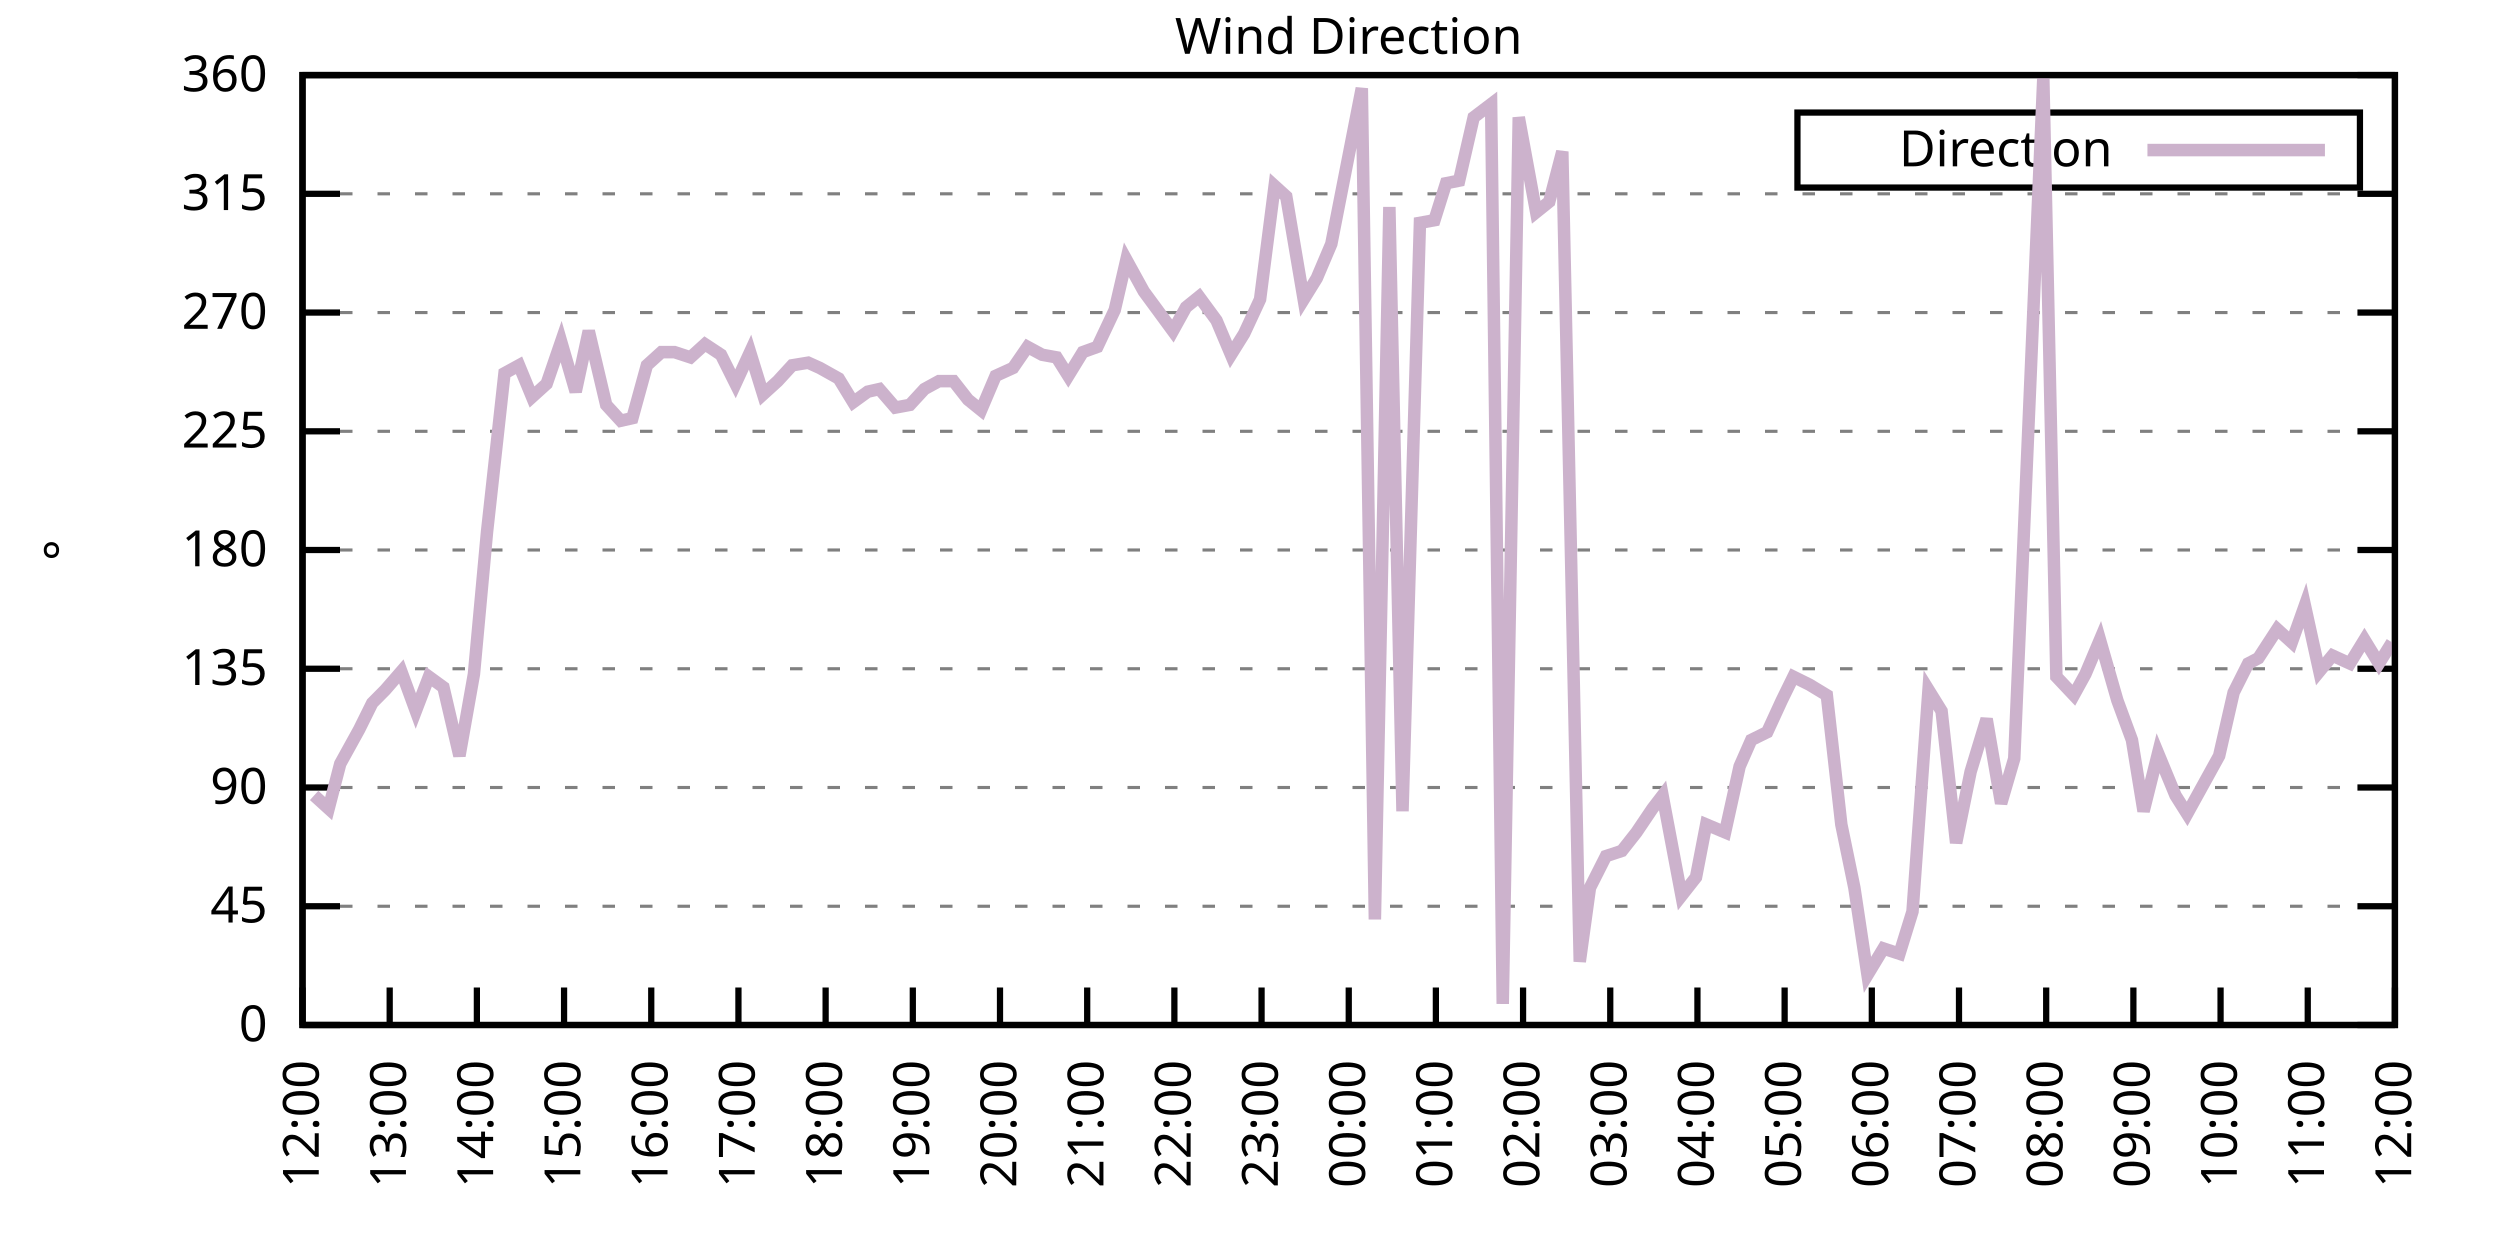
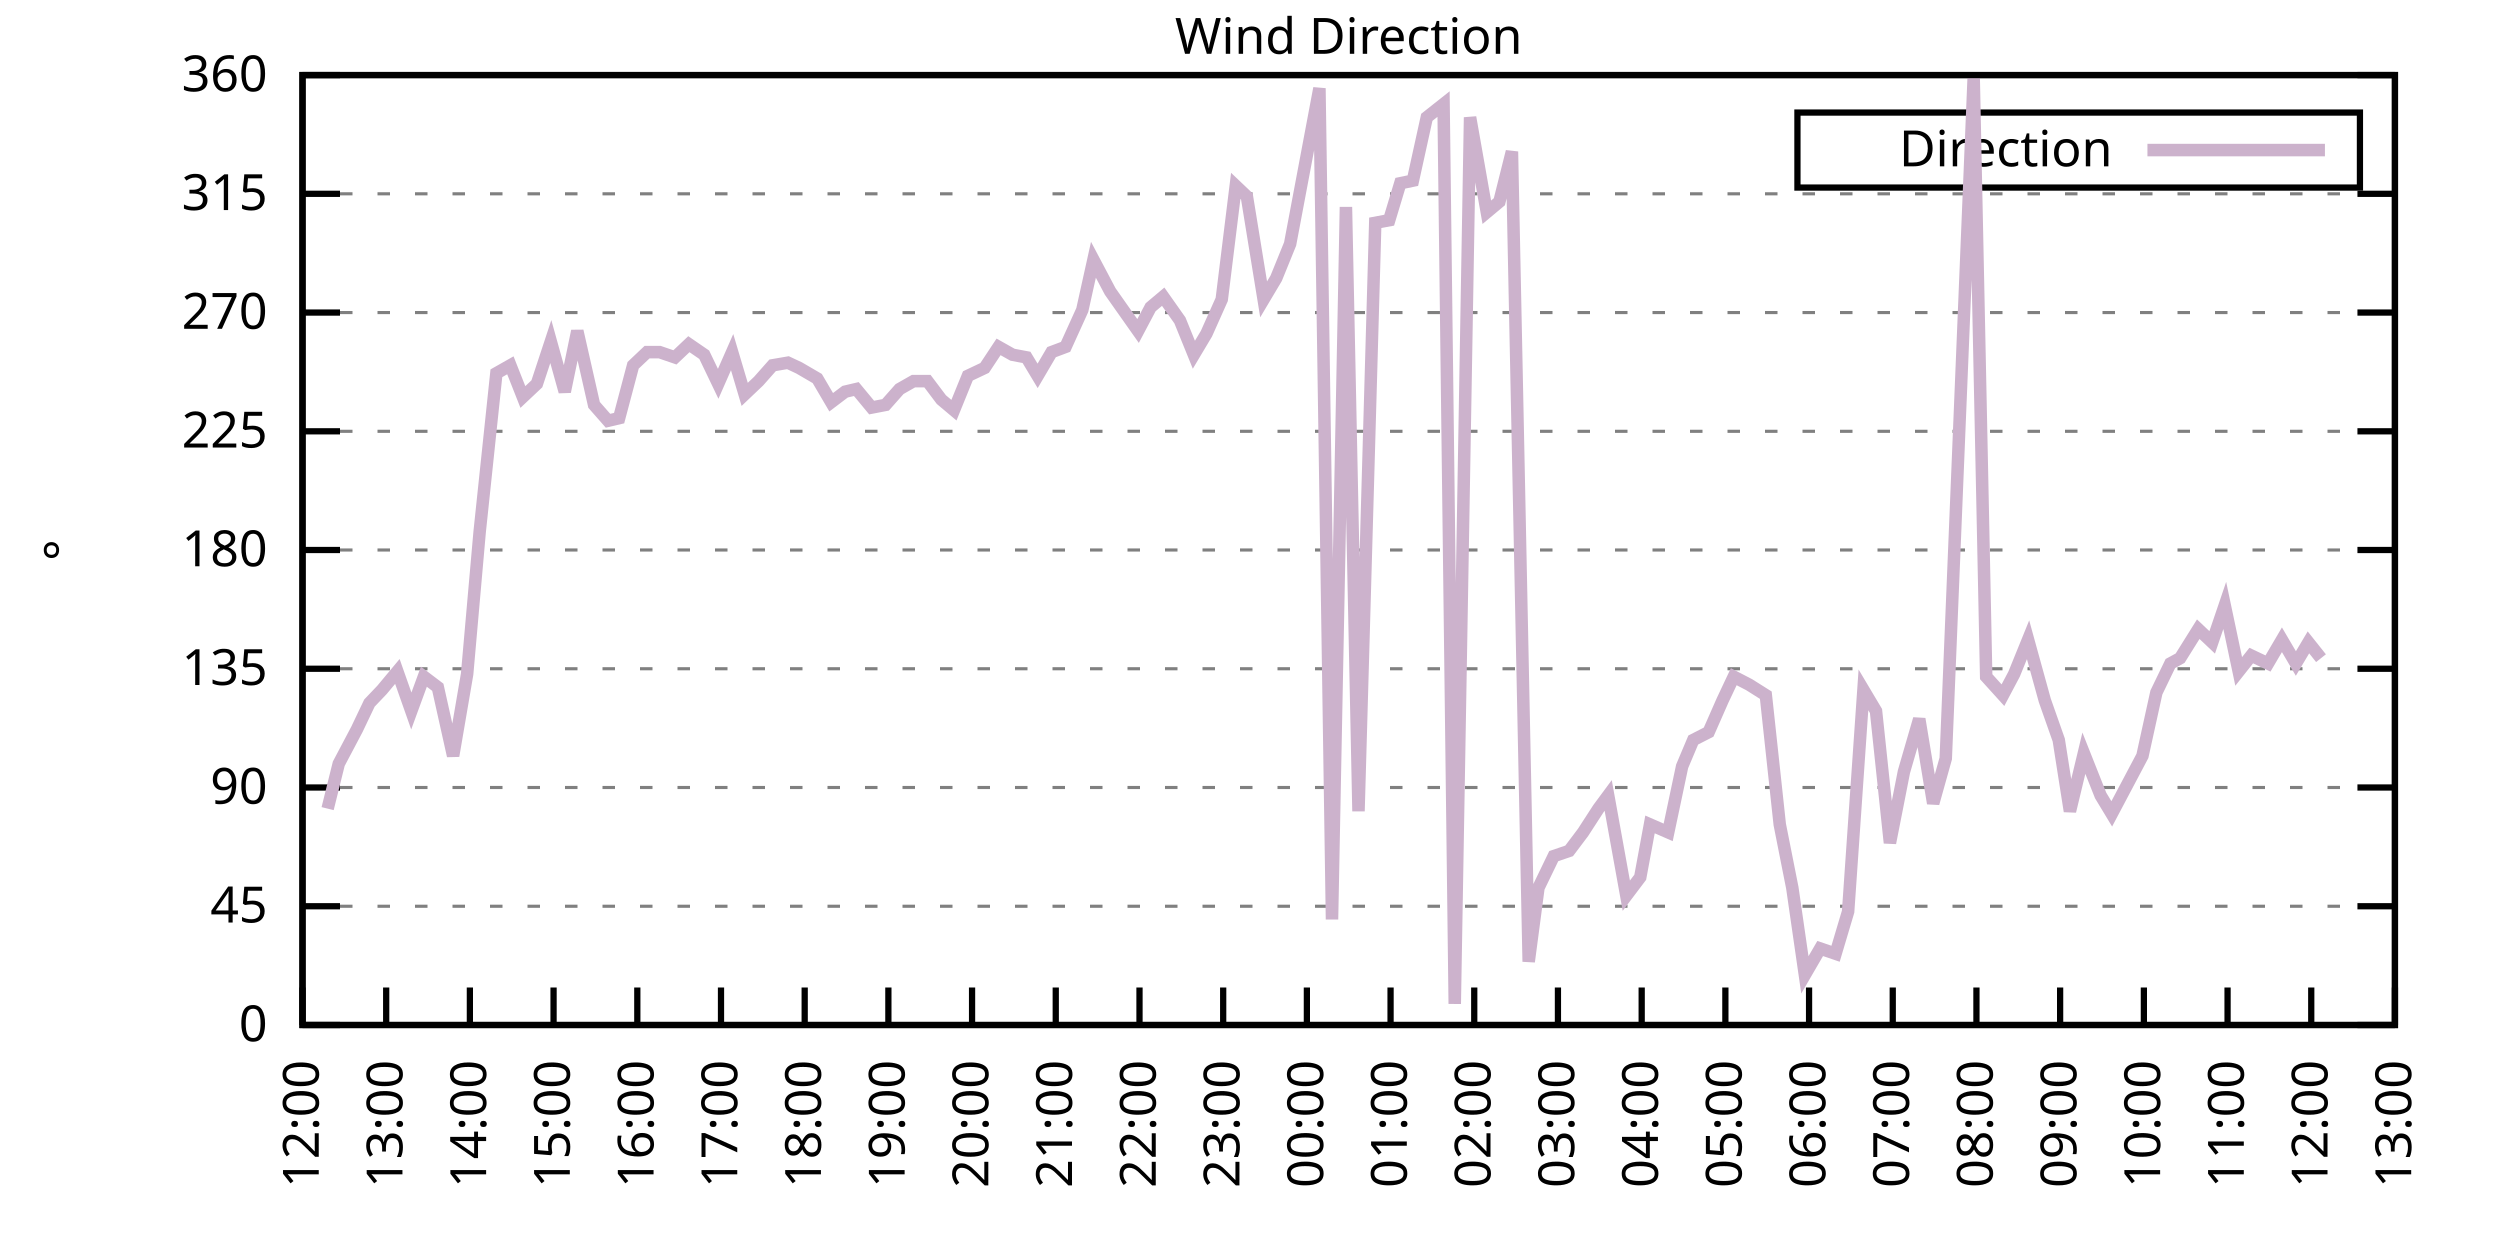
<svg xmlns="http://www.w3.org/2000/svg" xmlns:xlink="http://www.w3.org/1999/xlink" width="400" height="200" viewBox="0 0 400 200">
  <g id="gnuplot_canvas">
    <rect x="0" y="0" width="400" height="200" fill="none" />
    <defs>
      <circle id="gpDot" r="0.5" stroke-width="0.5" stroke="currentColor" />
      <path id="gpPt0" stroke-width="0.333" stroke="currentColor" d="M-1,0 h2 M0,-1 v2" />
      <path id="gpPt1" stroke-width="0.333" stroke="currentColor" d="M-1,-1 L1,1 M1,-1 L-1,1" />
      <path id="gpPt2" stroke-width="0.333" stroke="currentColor" d="M-1,0 L1,0 M0,-1 L0,1 M-1,-1 L1,1 M-1,1 L1,-1" />
      <rect id="gpPt3" stroke-width="0.333" stroke="currentColor" x="-1" y="-1" width="2" height="2" />
      <rect id="gpPt4" stroke-width="0.333" stroke="currentColor" fill="currentColor" x="-1" y="-1" width="2" height="2" />
      <circle id="gpPt5" stroke-width="0.333" stroke="currentColor" cx="0" cy="0" r="1" />
      <use xlink:href="#gpPt5" id="gpPt6" fill="currentColor" stroke="none" />
      <path id="gpPt7" stroke-width="0.333" stroke="currentColor" d="M0,-1.33 L-1.33,0.67 L1.33,0.67 z" />
      <use xlink:href="#gpPt7" id="gpPt8" fill="currentColor" stroke="none" />
      <use xlink:href="#gpPt7" id="gpPt9" stroke="currentColor" transform="rotate(180)" />
      <use xlink:href="#gpPt9" id="gpPt10" fill="currentColor" stroke="none" />
      <use xlink:href="#gpPt3" id="gpPt11" stroke="currentColor" transform="rotate(45)" />
      <use xlink:href="#gpPt11" id="gpPt12" fill="currentColor" stroke="none" />
      <path id="gpPt13" stroke-width="0.333" stroke="currentColor" d="M0,1.330 L1.265,0.411 L0.782,-1.067 L-0.782,-1.076 L-1.265,0.411 z" />
      <use xlink:href="#gpPt13" id="gpPt14" fill="currentColor" stroke="none" />
      <filter id="textbox" filterUnits="objectBoundingBox" x="0" y="0" height="1" width="1">
        <feFlood flood-color="white" flood-opacity="1" result="bgnd" />
        <feComposite in="SourceGraphic" in2="bgnd" operator="atop" />
      </filter>
      <filter id="greybox" filterUnits="objectBoundingBox" x="0" y="0" height="1" width="1">
        <feFlood flood-color="lightgrey" flood-opacity="1" result="grey" />
        <feComposite in="SourceGraphic" in2="grey" operator="atop" />
      </filter>
    </defs>
    <g fill="none" color="white" stroke="currentColor" stroke-width="1.00" stroke-linecap="butt" stroke-linejoin="miter">
</g>
    <g fill="none" color="black" stroke="currentColor" stroke-width="1.00" stroke-linecap="butt" stroke-linejoin="miter">
      <g stroke="none" shape-rendering="crispEdges">
        <polygon fill="rgb(255, 255, 255)" points="48.40,164.00 383.18,164.00 383.18,12.02 48.40,12.02 " />
      </g>
    </g>
    <g fill="none" color="black" stroke="currentColor" stroke-width="1.00" stroke-linecap="butt" stroke-linejoin="miter">
</g>
    <g fill="none" color="black" stroke="black" stroke-width="0.50" stroke-linecap="butt" stroke-linejoin="miter">
</g>
    <g fill="none" color="gray" stroke="currentColor" stroke-width="0.50" stroke-linecap="butt" stroke-linejoin="miter">
      <path stroke="gray" stroke-dasharray="2,4" class="gridline" d="M48.40,164.00 L383.19,164.00  " />
    </g>
    <g fill="none" color="gray" stroke="gray" stroke-width="1.00" stroke-linecap="butt" stroke-linejoin="miter">
</g>
    <g fill="none" color="black" stroke="currentColor" stroke-width="1.00" stroke-linecap="butt" stroke-linejoin="miter">
      <path stroke="black" d="M48.40,164.00 L54.40,164.00 M383.19,164.00 L377.19,164.00  " />
      <g transform="translate(42.80,166.60)" stroke="none" fill="black" font-family="Sans" font-size="8.00" text-anchor="end">
        <text>
          <tspan font-family="Sans"> 0</tspan>
        </text>
      </g>
    </g>
    <g fill="none" color="black" stroke="currentColor" stroke-width="1.00" stroke-linecap="butt" stroke-linejoin="miter">
</g>
    <g fill="none" color="black" stroke="black" stroke-width="0.50" stroke-linecap="butt" stroke-linejoin="miter">
</g>
    <g fill="none" color="gray" stroke="currentColor" stroke-width="0.50" stroke-linecap="butt" stroke-linejoin="miter">
      <path stroke="gray" stroke-dasharray="2,4" class="gridline" d="M48.40,145.00 L383.19,145.00  " />
    </g>
    <g fill="none" color="gray" stroke="gray" stroke-width="1.00" stroke-linecap="butt" stroke-linejoin="miter">
</g>
    <g fill="none" color="black" stroke="currentColor" stroke-width="1.00" stroke-linecap="butt" stroke-linejoin="miter">
      <path stroke="black" d="M48.40,145.00 L54.40,145.00 M383.19,145.00 L377.19,145.00  " />
      <g transform="translate(42.80,147.60)" stroke="none" fill="black" font-family="Sans" font-size="8.00" text-anchor="end">
        <text>
          <tspan font-family="Sans"> 45</tspan>
        </text>
      </g>
    </g>
    <g fill="none" color="black" stroke="currentColor" stroke-width="1.00" stroke-linecap="butt" stroke-linejoin="miter">
</g>
    <g fill="none" color="black" stroke="black" stroke-width="0.50" stroke-linecap="butt" stroke-linejoin="miter">
</g>
    <g fill="none" color="gray" stroke="currentColor" stroke-width="0.50" stroke-linecap="butt" stroke-linejoin="miter">
      <path stroke="gray" stroke-dasharray="2,4" class="gridline" d="M48.40,126.00 L383.19,126.00  " />
    </g>
    <g fill="none" color="gray" stroke="gray" stroke-width="1.00" stroke-linecap="butt" stroke-linejoin="miter">
</g>
    <g fill="none" color="black" stroke="currentColor" stroke-width="1.00" stroke-linecap="butt" stroke-linejoin="miter">
      <path stroke="black" d="M48.40,126.00 L54.40,126.00 M383.19,126.00 L377.19,126.00  " />
      <g transform="translate(42.80,128.60)" stroke="none" fill="black" font-family="Sans" font-size="8.00" text-anchor="end">
        <text>
          <tspan font-family="Sans"> 90</tspan>
        </text>
      </g>
    </g>
    <g fill="none" color="black" stroke="currentColor" stroke-width="1.00" stroke-linecap="butt" stroke-linejoin="miter">
</g>
    <g fill="none" color="black" stroke="black" stroke-width="0.50" stroke-linecap="butt" stroke-linejoin="miter">
</g>
    <g fill="none" color="gray" stroke="currentColor" stroke-width="0.50" stroke-linecap="butt" stroke-linejoin="miter">
      <path stroke="gray" stroke-dasharray="2,4" class="gridline" d="M48.40,107.00 L383.19,107.00  " />
    </g>
    <g fill="none" color="gray" stroke="gray" stroke-width="1.00" stroke-linecap="butt" stroke-linejoin="miter">
</g>
    <g fill="none" color="black" stroke="currentColor" stroke-width="1.00" stroke-linecap="butt" stroke-linejoin="miter">
      <path stroke="black" d="M48.40,107.00 L54.40,107.00 M383.19,107.00 L377.19,107.00  " />
      <g transform="translate(42.80,109.60)" stroke="none" fill="black" font-family="Sans" font-size="8.00" text-anchor="end">
        <text>
          <tspan font-family="Sans"> 135</tspan>
        </text>
      </g>
    </g>
    <g fill="none" color="black" stroke="currentColor" stroke-width="1.00" stroke-linecap="butt" stroke-linejoin="miter">
</g>
    <g fill="none" color="black" stroke="black" stroke-width="0.50" stroke-linecap="butt" stroke-linejoin="miter">
</g>
    <g fill="none" color="gray" stroke="currentColor" stroke-width="0.50" stroke-linecap="butt" stroke-linejoin="miter">
      <path stroke="gray" stroke-dasharray="2,4" class="gridline" d="M48.40,88.00 L383.19,88.00  " />
    </g>
    <g fill="none" color="gray" stroke="gray" stroke-width="1.00" stroke-linecap="butt" stroke-linejoin="miter">
</g>
    <g fill="none" color="black" stroke="currentColor" stroke-width="1.00" stroke-linecap="butt" stroke-linejoin="miter">
      <path stroke="black" d="M48.40,88.00 L54.40,88.00 M383.19,88.00 L377.19,88.00  " />
      <g transform="translate(42.80,90.60)" stroke="none" fill="black" font-family="Sans" font-size="8.00" text-anchor="end">
        <text>
          <tspan font-family="Sans"> 180</tspan>
        </text>
      </g>
    </g>
    <g fill="none" color="black" stroke="currentColor" stroke-width="1.00" stroke-linecap="butt" stroke-linejoin="miter">
</g>
    <g fill="none" color="black" stroke="black" stroke-width="0.50" stroke-linecap="butt" stroke-linejoin="miter">
</g>
    <g fill="none" color="gray" stroke="currentColor" stroke-width="0.50" stroke-linecap="butt" stroke-linejoin="miter">
      <path stroke="gray" stroke-dasharray="2,4" class="gridline" d="M48.40,69.01 L383.19,69.01  " />
    </g>
    <g fill="none" color="gray" stroke="gray" stroke-width="1.00" stroke-linecap="butt" stroke-linejoin="miter">
</g>
    <g fill="none" color="black" stroke="currentColor" stroke-width="1.00" stroke-linecap="butt" stroke-linejoin="miter">
      <path stroke="black" d="M48.40,69.01 L54.40,69.01 M383.19,69.01 L377.19,69.01  " />
      <g transform="translate(42.80,71.61)" stroke="none" fill="black" font-family="Sans" font-size="8.00" text-anchor="end">
        <text>
          <tspan font-family="Sans"> 225</tspan>
        </text>
      </g>
    </g>
    <g fill="none" color="black" stroke="currentColor" stroke-width="1.00" stroke-linecap="butt" stroke-linejoin="miter">
</g>
    <g fill="none" color="black" stroke="black" stroke-width="0.50" stroke-linecap="butt" stroke-linejoin="miter">
</g>
    <g fill="none" color="gray" stroke="currentColor" stroke-width="0.50" stroke-linecap="butt" stroke-linejoin="miter">
      <path stroke="gray" stroke-dasharray="2,4" class="gridline" d="M48.40,50.01 L383.19,50.01  " />
    </g>
    <g fill="none" color="gray" stroke="gray" stroke-width="1.00" stroke-linecap="butt" stroke-linejoin="miter">
</g>
    <g fill="none" color="black" stroke="currentColor" stroke-width="1.00" stroke-linecap="butt" stroke-linejoin="miter">
      <path stroke="black" d="M48.40,50.01 L54.40,50.01 M383.19,50.01 L377.19,50.01  " />
      <g transform="translate(42.80,52.61)" stroke="none" fill="black" font-family="Sans" font-size="8.00" text-anchor="end">
        <text>
          <tspan font-family="Sans"> 270</tspan>
        </text>
      </g>
    </g>
    <g fill="none" color="black" stroke="currentColor" stroke-width="1.00" stroke-linecap="butt" stroke-linejoin="miter">
</g>
    <g fill="none" color="black" stroke="black" stroke-width="0.50" stroke-linecap="butt" stroke-linejoin="miter">
</g>
    <g fill="none" color="gray" stroke="currentColor" stroke-width="0.50" stroke-linecap="butt" stroke-linejoin="miter">
      <path stroke="gray" stroke-dasharray="2,4" class="gridline" d="M48.40,31.01 L383.19,31.01  " />
    </g>
    <g fill="none" color="gray" stroke="gray" stroke-width="1.00" stroke-linecap="butt" stroke-linejoin="miter">
</g>
    <g fill="none" color="black" stroke="currentColor" stroke-width="1.00" stroke-linecap="butt" stroke-linejoin="miter">
      <path stroke="black" d="M48.40,31.01 L54.40,31.01 M383.19,31.01 L377.19,31.01  " />
      <g transform="translate(42.80,33.61)" stroke="none" fill="black" font-family="Sans" font-size="8.00" text-anchor="end">
        <text>
          <tspan font-family="Sans"> 315</tspan>
        </text>
      </g>
    </g>
    <g fill="none" color="black" stroke="currentColor" stroke-width="1.00" stroke-linecap="butt" stroke-linejoin="miter">
</g>
    <g fill="none" color="black" stroke="black" stroke-width="0.50" stroke-linecap="butt" stroke-linejoin="miter">
</g>
    <g fill="none" color="gray" stroke="currentColor" stroke-width="0.50" stroke-linecap="butt" stroke-linejoin="miter">
      <path stroke="gray" stroke-dasharray="2,4" class="gridline" d="M48.40,12.01 L383.19,12.01  " />
    </g>
    <g fill="none" color="gray" stroke="gray" stroke-width="1.00" stroke-linecap="butt" stroke-linejoin="miter">
</g>
    <g fill="none" color="black" stroke="currentColor" stroke-width="1.00" stroke-linecap="butt" stroke-linejoin="miter">
      <path stroke="black" d="M48.40,12.01 L54.40,12.01 M383.19,12.01 L377.19,12.01  " />
      <g transform="translate(42.80,14.61)" stroke="none" fill="black" font-family="Sans" font-size="8.00" text-anchor="end">
        <text>
          <tspan font-family="Sans"> 360</tspan>
        </text>
      </g>
    </g>
    <g fill="none" color="black" stroke="currentColor" stroke-width="1.00" stroke-linecap="butt" stroke-linejoin="miter">
      <path stroke="black" d="M48.40,164.00 L48.40,158.00  " />
      <g transform="translate(51.00,169.60) rotate(270.00)" stroke="none" fill="black" font-family="Sans" font-size="8.00" text-anchor="end">
        <text>
          <tspan font-family="Sans">12:00</tspan>
        </text>
      </g>
    </g>
    <g fill="none" color="black" stroke="currentColor" stroke-width="1.00" stroke-linecap="butt" stroke-linejoin="miter">
-       <path stroke="black" d="M62.35,164.00 L62.35,158.00  " />
-       <g transform="translate(64.95,169.60) rotate(270.00)" stroke="none" fill="black" font-family="Sans" font-size="8.00" text-anchor="end">
+       <path stroke="black" d="M61.79,164.00 L61.79,158.00  " />
+       <g transform="translate(64.39,169.60) rotate(270.00)" stroke="none" fill="black" font-family="Sans" font-size="8.00" text-anchor="end">
        <text>
          <tspan font-family="Sans">13:00</tspan>
        </text>
      </g>
    </g>
    <g fill="none" color="black" stroke="currentColor" stroke-width="1.00" stroke-linecap="butt" stroke-linejoin="miter">
-       <path stroke="black" d="M76.30,164.00 L76.30,158.00  " />
-       <g transform="translate(78.90,169.60) rotate(270.00)" stroke="none" fill="black" font-family="Sans" font-size="8.00" text-anchor="end">
+       <path stroke="black" d="M75.18,164.00 L75.18,158.00  " />
+       <g transform="translate(77.78,169.60) rotate(270.00)" stroke="none" fill="black" font-family="Sans" font-size="8.00" text-anchor="end">
        <text>
          <tspan font-family="Sans">14:00</tspan>
        </text>
      </g>
    </g>
    <g fill="none" color="black" stroke="currentColor" stroke-width="1.00" stroke-linecap="butt" stroke-linejoin="miter">
-       <path stroke="black" d="M90.25,164.00 L90.25,158.00  " />
-       <g transform="translate(92.85,169.60) rotate(270.00)" stroke="none" fill="black" font-family="Sans" font-size="8.00" text-anchor="end">
+       <path stroke="black" d="M88.57,164.00 L88.57,158.00  " />
+       <g transform="translate(91.17,169.60) rotate(270.00)" stroke="none" fill="black" font-family="Sans" font-size="8.00" text-anchor="end">
        <text>
          <tspan font-family="Sans">15:00</tspan>
        </text>
      </g>
    </g>
    <g fill="none" color="black" stroke="currentColor" stroke-width="1.00" stroke-linecap="butt" stroke-linejoin="miter">
-       <path stroke="black" d="M104.20,164.00 L104.20,158.00  " />
-       <g transform="translate(106.80,169.60) rotate(270.00)" stroke="none" fill="black" font-family="Sans" font-size="8.00" text-anchor="end">
+       <path stroke="black" d="M101.97,164.00 L101.97,158.00  " />
+       <g transform="translate(104.57,169.60) rotate(270.00)" stroke="none" fill="black" font-family="Sans" font-size="8.00" text-anchor="end">
        <text>
          <tspan font-family="Sans">16:00</tspan>
        </text>
      </g>
    </g>
    <g fill="none" color="black" stroke="currentColor" stroke-width="1.00" stroke-linecap="butt" stroke-linejoin="miter">
-       <path stroke="black" d="M118.15,164.00 L118.15,158.00  " />
-       <g transform="translate(120.75,169.60) rotate(270.00)" stroke="none" fill="black" font-family="Sans" font-size="8.00" text-anchor="end">
+       <path stroke="black" d="M115.36,164.00 L115.36,158.00  " />
+       <g transform="translate(117.96,169.60) rotate(270.00)" stroke="none" fill="black" font-family="Sans" font-size="8.00" text-anchor="end">
        <text>
          <tspan font-family="Sans">17:00</tspan>
        </text>
      </g>
    </g>
    <g fill="none" color="black" stroke="currentColor" stroke-width="1.00" stroke-linecap="butt" stroke-linejoin="miter">
-       <path stroke="black" d="M132.10,164.00 L132.10,158.00  " />
-       <g transform="translate(134.70,169.60) rotate(270.00)" stroke="none" fill="black" font-family="Sans" font-size="8.00" text-anchor="end">
+       <path stroke="black" d="M128.75,164.00 L128.75,158.00  " />
+       <g transform="translate(131.35,169.60) rotate(270.00)" stroke="none" fill="black" font-family="Sans" font-size="8.00" text-anchor="end">
        <text>
          <tspan font-family="Sans">18:00</tspan>
        </text>
      </g>
    </g>
    <g fill="none" color="black" stroke="currentColor" stroke-width="1.00" stroke-linecap="butt" stroke-linejoin="miter">
-       <path stroke="black" d="M146.05,164.00 L146.05,158.00  " />
-       <g transform="translate(148.65,169.60) rotate(270.00)" stroke="none" fill="black" font-family="Sans" font-size="8.00" text-anchor="end">
+       <path stroke="black" d="M142.14,164.00 L142.14,158.00  " />
+       <g transform="translate(144.74,169.60) rotate(270.00)" stroke="none" fill="black" font-family="Sans" font-size="8.00" text-anchor="end">
        <text>
          <tspan font-family="Sans">19:00</tspan>
        </text>
      </g>
    </g>
    <g fill="none" color="black" stroke="currentColor" stroke-width="1.00" stroke-linecap="butt" stroke-linejoin="miter">
-       <path stroke="black" d="M160.00,164.00 L160.00,158.00  " />
-       <g transform="translate(162.60,169.60) rotate(270.00)" stroke="none" fill="black" font-family="Sans" font-size="8.00" text-anchor="end">
+       <path stroke="black" d="M155.53,164.00 L155.53,158.00  " />
+       <g transform="translate(158.13,169.60) rotate(270.00)" stroke="none" fill="black" font-family="Sans" font-size="8.00" text-anchor="end">
        <text>
          <tspan font-family="Sans">20:00</tspan>
        </text>
      </g>
    </g>
    <g fill="none" color="black" stroke="currentColor" stroke-width="1.00" stroke-linecap="butt" stroke-linejoin="miter">
-       <path stroke="black" d="M173.95,164.00 L173.95,158.00  " />
-       <g transform="translate(176.55,169.60) rotate(270.00)" stroke="none" fill="black" font-family="Sans" font-size="8.00" text-anchor="end">
+       <path stroke="black" d="M168.92,164.00 L168.92,158.00  " />
+       <g transform="translate(171.52,169.60) rotate(270.00)" stroke="none" fill="black" font-family="Sans" font-size="8.00" text-anchor="end">
        <text>
          <tspan font-family="Sans">21:00</tspan>
        </text>
      </g>
    </g>
    <g fill="none" color="black" stroke="currentColor" stroke-width="1.00" stroke-linecap="butt" stroke-linejoin="miter">
-       <path stroke="black" d="M187.90,164.00 L187.90,158.00  " />
-       <g transform="translate(190.50,169.60) rotate(270.00)" stroke="none" fill="black" font-family="Sans" font-size="8.00" text-anchor="end">
+       <path stroke="black" d="M182.32,164.00 L182.32,158.00  " />
+       <g transform="translate(184.92,169.60) rotate(270.00)" stroke="none" fill="black" font-family="Sans" font-size="8.00" text-anchor="end">
        <text>
          <tspan font-family="Sans">22:00</tspan>
        </text>
      </g>
    </g>
    <g fill="none" color="black" stroke="currentColor" stroke-width="1.00" stroke-linecap="butt" stroke-linejoin="miter">
-       <path stroke="black" d="M201.85,164.00 L201.85,158.00  " />
-       <g transform="translate(204.45,169.60) rotate(270.00)" stroke="none" fill="black" font-family="Sans" font-size="8.00" text-anchor="end">
+       <path stroke="black" d="M195.71,164.00 L195.71,158.00  " />
+       <g transform="translate(198.31,169.60) rotate(270.00)" stroke="none" fill="black" font-family="Sans" font-size="8.00" text-anchor="end">
        <text>
          <tspan font-family="Sans">23:00</tspan>
        </text>
      </g>
    </g>
    <g fill="none" color="black" stroke="currentColor" stroke-width="1.00" stroke-linecap="butt" stroke-linejoin="miter">
-       <path stroke="black" d="M215.80,164.00 L215.80,158.00  " />
-       <g transform="translate(218.40,169.60) rotate(270.00)" stroke="none" fill="black" font-family="Sans" font-size="8.00" text-anchor="end">
+       <path stroke="black" d="M209.10,164.00 L209.10,158.00  " />
+       <g transform="translate(211.70,169.60) rotate(270.00)" stroke="none" fill="black" font-family="Sans" font-size="8.00" text-anchor="end">
        <text>
          <tspan font-family="Sans">00:00</tspan>
        </text>
      </g>
    </g>
    <g fill="none" color="black" stroke="currentColor" stroke-width="1.00" stroke-linecap="butt" stroke-linejoin="miter">
-       <path stroke="black" d="M229.74,164.00 L229.74,158.00  " />
-       <g transform="translate(232.34,169.60) rotate(270.00)" stroke="none" fill="black" font-family="Sans" font-size="8.00" text-anchor="end">
+       <path stroke="black" d="M222.49,164.00 L222.49,158.00  " />
+       <g transform="translate(225.09,169.60) rotate(270.00)" stroke="none" fill="black" font-family="Sans" font-size="8.00" text-anchor="end">
        <text>
          <tspan font-family="Sans">01:00</tspan>
        </text>
      </g>
    </g>
    <g fill="none" color="black" stroke="currentColor" stroke-width="1.00" stroke-linecap="butt" stroke-linejoin="miter">
-       <path stroke="black" d="M243.69,164.00 L243.69,158.00  " />
-       <g transform="translate(246.29,169.60) rotate(270.00)" stroke="none" fill="black" font-family="Sans" font-size="8.00" text-anchor="end">
+       <path stroke="black" d="M235.88,164.00 L235.88,158.00  " />
+       <g transform="translate(238.48,169.60) rotate(270.00)" stroke="none" fill="black" font-family="Sans" font-size="8.00" text-anchor="end">
        <text>
          <tspan font-family="Sans">02:00</tspan>
        </text>
      </g>
    </g>
    <g fill="none" color="black" stroke="currentColor" stroke-width="1.00" stroke-linecap="butt" stroke-linejoin="miter">
-       <path stroke="black" d="M257.64,164.00 L257.64,158.00  " />
-       <g transform="translate(260.24,169.60) rotate(270.00)" stroke="none" fill="black" font-family="Sans" font-size="8.00" text-anchor="end">
+       <path stroke="black" d="M249.27,164.00 L249.27,158.00  " />
+       <g transform="translate(251.87,169.60) rotate(270.00)" stroke="none" fill="black" font-family="Sans" font-size="8.00" text-anchor="end">
        <text>
          <tspan font-family="Sans">03:00</tspan>
        </text>
      </g>
    </g>
    <g fill="none" color="black" stroke="currentColor" stroke-width="1.00" stroke-linecap="butt" stroke-linejoin="miter">
-       <path stroke="black" d="M271.59,164.00 L271.59,158.00  " />
-       <g transform="translate(274.19,169.60) rotate(270.00)" stroke="none" fill="black" font-family="Sans" font-size="8.00" text-anchor="end">
+       <path stroke="black" d="M262.67,164.00 L262.67,158.00  " />
+       <g transform="translate(265.27,169.60) rotate(270.00)" stroke="none" fill="black" font-family="Sans" font-size="8.00" text-anchor="end">
        <text>
          <tspan font-family="Sans">04:00</tspan>
        </text>
      </g>
    </g>
    <g fill="none" color="black" stroke="currentColor" stroke-width="1.00" stroke-linecap="butt" stroke-linejoin="miter">
-       <path stroke="black" d="M285.54,164.00 L285.54,158.00  " />
-       <g transform="translate(288.14,169.60) rotate(270.00)" stroke="none" fill="black" font-family="Sans" font-size="8.00" text-anchor="end">
+       <path stroke="black" d="M276.06,164.00 L276.06,158.00  " />
+       <g transform="translate(278.66,169.60) rotate(270.00)" stroke="none" fill="black" font-family="Sans" font-size="8.00" text-anchor="end">
        <text>
          <tspan font-family="Sans">05:00</tspan>
        </text>
      </g>
    </g>
    <g fill="none" color="black" stroke="currentColor" stroke-width="1.00" stroke-linecap="butt" stroke-linejoin="miter">
-       <path stroke="black" d="M299.49,164.00 L299.49,158.00  " />
-       <g transform="translate(302.09,169.60) rotate(270.00)" stroke="none" fill="black" font-family="Sans" font-size="8.00" text-anchor="end">
+       <path stroke="black" d="M289.45,164.00 L289.45,158.00  " />
+       <g transform="translate(292.05,169.60) rotate(270.00)" stroke="none" fill="black" font-family="Sans" font-size="8.00" text-anchor="end">
        <text>
          <tspan font-family="Sans">06:00</tspan>
        </text>
      </g>
    </g>
    <g fill="none" color="black" stroke="currentColor" stroke-width="1.00" stroke-linecap="butt" stroke-linejoin="miter">
-       <path stroke="black" d="M313.44,164.00 L313.44,158.00  " />
-       <g transform="translate(316.04,169.60) rotate(270.00)" stroke="none" fill="black" font-family="Sans" font-size="8.00" text-anchor="end">
+       <path stroke="black" d="M302.84,164.00 L302.84,158.00  " />
+       <g transform="translate(305.44,169.60) rotate(270.00)" stroke="none" fill="black" font-family="Sans" font-size="8.00" text-anchor="end">
        <text>
          <tspan font-family="Sans">07:00</tspan>
        </text>
      </g>
    </g>
    <g fill="none" color="black" stroke="currentColor" stroke-width="1.00" stroke-linecap="butt" stroke-linejoin="miter">
-       <path stroke="black" d="M327.39,164.00 L327.39,158.00  " />
-       <g transform="translate(329.99,169.60) rotate(270.00)" stroke="none" fill="black" font-family="Sans" font-size="8.00" text-anchor="end">
+       <path stroke="black" d="M316.23,164.00 L316.23,158.00  " />
+       <g transform="translate(318.83,169.60) rotate(270.00)" stroke="none" fill="black" font-family="Sans" font-size="8.00" text-anchor="end">
        <text>
          <tspan font-family="Sans">08:00</tspan>
        </text>
      </g>
    </g>
    <g fill="none" color="black" stroke="currentColor" stroke-width="1.00" stroke-linecap="butt" stroke-linejoin="miter">
-       <path stroke="black" d="M341.34,164.00 L341.34,158.00  " />
-       <g transform="translate(343.94,169.60) rotate(270.00)" stroke="none" fill="black" font-family="Sans" font-size="8.00" text-anchor="end">
+       <path stroke="black" d="M329.62,164.00 L329.62,158.00  " />
+       <g transform="translate(332.22,169.60) rotate(270.00)" stroke="none" fill="black" font-family="Sans" font-size="8.00" text-anchor="end">
        <text>
          <tspan font-family="Sans">09:00</tspan>
        </text>
      </g>
    </g>
    <g fill="none" color="black" stroke="currentColor" stroke-width="1.00" stroke-linecap="butt" stroke-linejoin="miter">
-       <path stroke="black" d="M355.29,164.00 L355.29,158.00  " />
-       <g transform="translate(357.89,169.60) rotate(270.00)" stroke="none" fill="black" font-family="Sans" font-size="8.00" text-anchor="end">
+       <path stroke="black" d="M343.02,164.00 L343.02,158.00  " />
+       <g transform="translate(345.62,169.60) rotate(270.00)" stroke="none" fill="black" font-family="Sans" font-size="8.00" text-anchor="end">
        <text>
          <tspan font-family="Sans">10:00</tspan>
        </text>
      </g>
    </g>
    <g fill="none" color="black" stroke="currentColor" stroke-width="1.00" stroke-linecap="butt" stroke-linejoin="miter">
-       <path stroke="black" d="M369.24,164.00 L369.24,158.00  " />
-       <g transform="translate(371.84,169.60) rotate(270.00)" stroke="none" fill="black" font-family="Sans" font-size="8.00" text-anchor="end">
+       <path stroke="black" d="M356.41,164.00 L356.41,158.00  " />
+       <g transform="translate(359.01,169.60) rotate(270.00)" stroke="none" fill="black" font-family="Sans" font-size="8.00" text-anchor="end">
        <text>
          <tspan font-family="Sans">11:00</tspan>
+         </text>
+       </g>
+     </g>
+     <g fill="none" color="black" stroke="currentColor" stroke-width="1.00" stroke-linecap="butt" stroke-linejoin="miter">
+       <path stroke="black" d="M369.80,164.00 L369.80,158.00  " />
+       <g transform="translate(372.40,169.60) rotate(270.00)" stroke="none" fill="black" font-family="Sans" font-size="8.00" text-anchor="end">
+         <text>
+           <tspan font-family="Sans">12:00</tspan>
        </text>
      </g>
    </g>
    <g fill="none" color="black" stroke="currentColor" stroke-width="1.00" stroke-linecap="butt" stroke-linejoin="miter">
      <path stroke="black" d="M383.19,164.00 L383.19,158.00  " />
      <g transform="translate(385.79,169.60) rotate(270.00)" stroke="none" fill="black" font-family="Sans" font-size="8.00" text-anchor="end">
        <text>
-           <tspan font-family="Sans">12:00</tspan>
+           <tspan font-family="Sans">13:00</tspan>
        </text>
      </g>
    </g>
    <g fill="none" color="black" stroke="currentColor" stroke-width="1.00" stroke-linecap="butt" stroke-linejoin="miter">
</g>
    <g fill="none" color="black" stroke="currentColor" stroke-width="1.00" stroke-linecap="butt" stroke-linejoin="miter">
      <path stroke="black" d="M48.40,12.01 L48.40,164.00 L383.19,164.00 L383.19,12.01 L48.40,12.01 Z  " />
    </g>
    <g fill="none" color="black" stroke="currentColor" stroke-width="1.00" stroke-linecap="butt" stroke-linejoin="miter">
</g>
    <g fill="none" color="black" stroke="currentColor" stroke-width="1.00" stroke-linecap="butt" stroke-linejoin="miter">
      <path stroke="black" d="M287.59,30.01 L287.59,18.01 L377.59,18.01 L377.59,30.01 L287.59,30.01 Z  " />
    </g>
    <g id="Wind_direction_plot_1">
      <g fill="none" color="white" stroke="black" stroke-width="2.00" stroke-linecap="butt" stroke-linejoin="miter">
</g>
      <g fill="none" color="black" stroke="currentColor" stroke-width="2.00" stroke-linecap="butt" stroke-linejoin="miter">
        <g transform="translate(337.99,26.61)" stroke="none" fill="black" font-family="Sans" font-size="8.00" text-anchor="end">
          <text>
            <tspan font-family="Sans">Direction</tspan>
          </text>
        </g>
      </g>
      <g fill="none" color="black" stroke="currentColor" stroke-width="2.00" stroke-linecap="butt" stroke-linejoin="miter">
-         <path stroke="rgb(204, 178, 204)" d="M343.59,24.01 L371.99,24.01 M50.26,127.27 L52.58,129.38 L54.44,122.20 L57.47,116.71 L59.56,112.49 L61.65,110.38   L64.21,107.43 L66.53,113.76 L68.63,108.27 L70.95,109.96 L73.51,120.94 L75.83,107.85 L77.93,85.05 L80.72,59.72   L83.04,58.45 L85.13,63.52 L87.46,61.41 L89.78,54.65 L92.11,62.67 L94.20,52.96 L96.99,64.78 L99.32,67.32   L101.18,66.90 L103.50,58.45 L105.83,56.34 L107.92,56.34 L110.48,57.18 L112.80,55.07 L115.36,56.76 L117.68,61.41   L120.01,56.34 L122.10,63.10 L124.43,60.98 L126.75,58.45 L129.31,58.03 L131.17,58.87 L134.19,60.56 L136.51,64.36   L138.84,62.67 L140.70,62.25 L143.26,65.21 L145.58,64.78 L147.91,62.25 L150.23,60.98 L152.56,60.98 L154.88,63.94   L156.97,65.63 L159.30,60.14 L162.09,58.87 L164.41,55.50 L166.74,56.76 L169.06,57.18 L170.92,60.14 L173.25,56.34   L175.57,55.50 L178.36,49.59 L180.22,41.56 L183.01,46.63 L184.87,49.16 L187.66,52.96 L189.76,49.16 L191.85,47.47   L194.64,51.27 L196.96,56.76 L199.06,53.39 L201.61,47.90 L203.94,29.74 L205.80,31.43 L208.59,47.90 L210.68,44.52   L213.01,39.03 L217.89,14.12 L219.98,147.11 L222.30,33.12 L224.40,129.80 L227.19,35.65 L229.51,35.23 L231.37,29.32   L233.46,28.90 L235.79,18.77 L238.58,16.65 L240.44,160.62 L243.00,18.77 L245.79,33.96 L247.88,32.28 L249.97,24.25   L252.76,153.87 L254.39,142.05 L256.95,136.98 L259.50,136.14 L261.83,133.18 L264.39,129.38 L266.01,127.27 L269.04,143.31   L271.36,140.36 L272.99,131.91 L276.01,133.18 L278.34,122.62 L280.20,118.40 L282.75,117.14 L285.08,112.07 L286.94,108.27   L289.50,109.54 L292.29,111.23 L294.61,131.91 L296.70,142.05 L298.80,155.98 L301.35,151.76 L303.91,152.60 L306.00,145.85   L308.56,110.38 L310.65,113.76 L312.98,134.87 L315.30,123.47 L317.86,115.03 L320.18,128.54 L322.28,121.36 L326.93,12.43   L329.02,108.27 L331.81,111.23 L333.67,107.85 L335.99,102.36 L338.78,112.07 L341.11,118.40 L342.97,129.80 L345.29,120.51   L348.08,127.27 L349.94,130.22 L355.06,120.94 L357.38,110.80 L359.71,106.16 L361.34,105.31 L364.36,100.67 L366.68,102.78   L368.78,96.87 L371.10,107.43 L373.19,104.89 L375.98,106.16 L378.31,102.36 L380.63,106.16 L382.73,102.78  " />
+         <path stroke="rgb(204, 178, 204)" d="M343.59,24.01 L371.99,24.01 M52.42,129.38 L54.20,122.20 L57.10,116.71 L59.11,112.49 L61.12,110.38 L63.58,107.43   L65.81,113.76 L67.82,108.27 L70.05,109.96 L72.50,120.94 L74.74,107.85 L76.75,85.05 L79.42,59.72 L81.66,58.45   L83.66,63.52 L85.90,61.41 L88.13,54.65 L90.36,62.67 L92.37,52.96 L95.05,64.78 L97.28,67.32 L99.06,66.90   L101.30,58.45 L103.53,56.34 L105.54,56.34 L107.99,57.18 L110.22,55.07 L112.68,56.76 L114.91,61.41 L117.14,56.34   L119.15,63.10 L121.38,60.98 L123.62,58.45 L126.07,58.03 L127.86,58.87 L130.76,60.56 L132.99,64.36 L135.22,62.67   L137.01,62.25 L139.46,65.21 L141.69,64.78 L143.93,62.25 L146.16,60.98 L148.39,60.98 L150.62,63.94 L152.63,65.63   L154.86,60.14 L157.54,58.87 L159.77,55.50 L162.01,56.76 L164.24,57.18 L166.02,60.14 L168.25,56.34 L170.49,55.50   L173.17,49.59 L174.95,41.56 L177.63,46.63 L179.41,49.16 L182.09,52.96 L184.10,49.16 L186.11,47.47 L188.79,51.27   L191.02,56.76 L193.03,53.39 L195.48,47.90 L197.72,29.74 L199.50,31.43 L202.18,47.90 L204.19,44.52 L206.42,39.03   L211.11,14.12 L213.12,147.11 L215.35,33.12 L217.36,129.80 L220.04,35.65 L222.27,35.23 L224.05,29.32 L226.06,28.90   L228.29,18.77 L230.97,16.65 L232.76,160.62 L235.21,18.77 L237.89,33.96 L239.90,32.28 L241.91,24.25 L244.59,153.87   L246.15,142.05 L248.60,136.98 L251.06,136.14 L253.29,133.18 L255.75,129.38 L257.31,127.27 L260.21,143.31 L262.44,140.36   L264.00,131.91 L266.91,133.18 L269.14,122.62 L270.92,118.40 L273.38,117.14 L275.61,112.07 L277.40,108.27 L279.85,109.54   L282.53,111.23 L284.76,131.91 L286.77,142.05 L288.78,155.98 L291.23,151.76 L293.69,152.60 L295.70,145.85 L298.15,110.38   L300.16,113.76 L302.39,134.87 L304.63,123.47 L307.08,115.03 L309.31,128.54 L311.32,121.36 L315.79,12.43 L317.79,108.27   L320.47,111.23 L322.26,107.85 L324.49,102.36 L327.17,112.07 L329.40,118.40 L331.19,129.80 L333.42,120.51 L336.10,127.27   L337.88,130.22 L342.79,120.94 L345.02,110.80 L347.26,106.16 L348.82,105.31 L351.72,100.67 L353.95,102.78 L355.96,96.87   L358.19,107.43 L360.20,104.89 L362.88,106.16 L365.11,102.36 L367.34,106.16 L369.35,102.78 L371.36,105.31  " />
      </g>
    </g>
    <g fill="none" color="black" stroke="currentColor" stroke-width="2.00" stroke-linecap="butt" stroke-linejoin="miter">
</g>
    <g fill="none" color="black" stroke="black" stroke-width="1.00" stroke-linecap="butt" stroke-linejoin="miter">
</g>
    <g fill="none" color="black" stroke="currentColor" stroke-width="1.00" stroke-linecap="butt" stroke-linejoin="miter">
      <path stroke="black" d="M48.40,12.01 L48.40,164.00 L383.19,164.00 L383.19,12.01 L48.40,12.01 Z  " />
      <g transform="translate(12.80,88.01) rotate(270.00)" stroke="none" fill="black" font-family="Sans" font-size="8.00" text-anchor="middle">
        <text>
          <tspan font-family="Sans">°</tspan>
        </text>
      </g>
    </g>
    <g fill="none" color="black" stroke="currentColor" stroke-width="1.00" stroke-linecap="butt" stroke-linejoin="miter">
</g>
    <g fill="none" color="black" stroke="currentColor" stroke-width="1.00" stroke-linecap="butt" stroke-linejoin="miter">
      <g transform="translate(215.79,8.61)" stroke="none" fill="black" font-family="Sans" font-size="8.00" text-anchor="middle">
        <text>
          <tspan font-family="Sans">Wind Direction</tspan>
        </text>
      </g>
    </g>
    <g fill="none" color="black" stroke="currentColor" stroke-width="1.00" stroke-linecap="butt" stroke-linejoin="miter">
</g>
  </g>
</svg>
